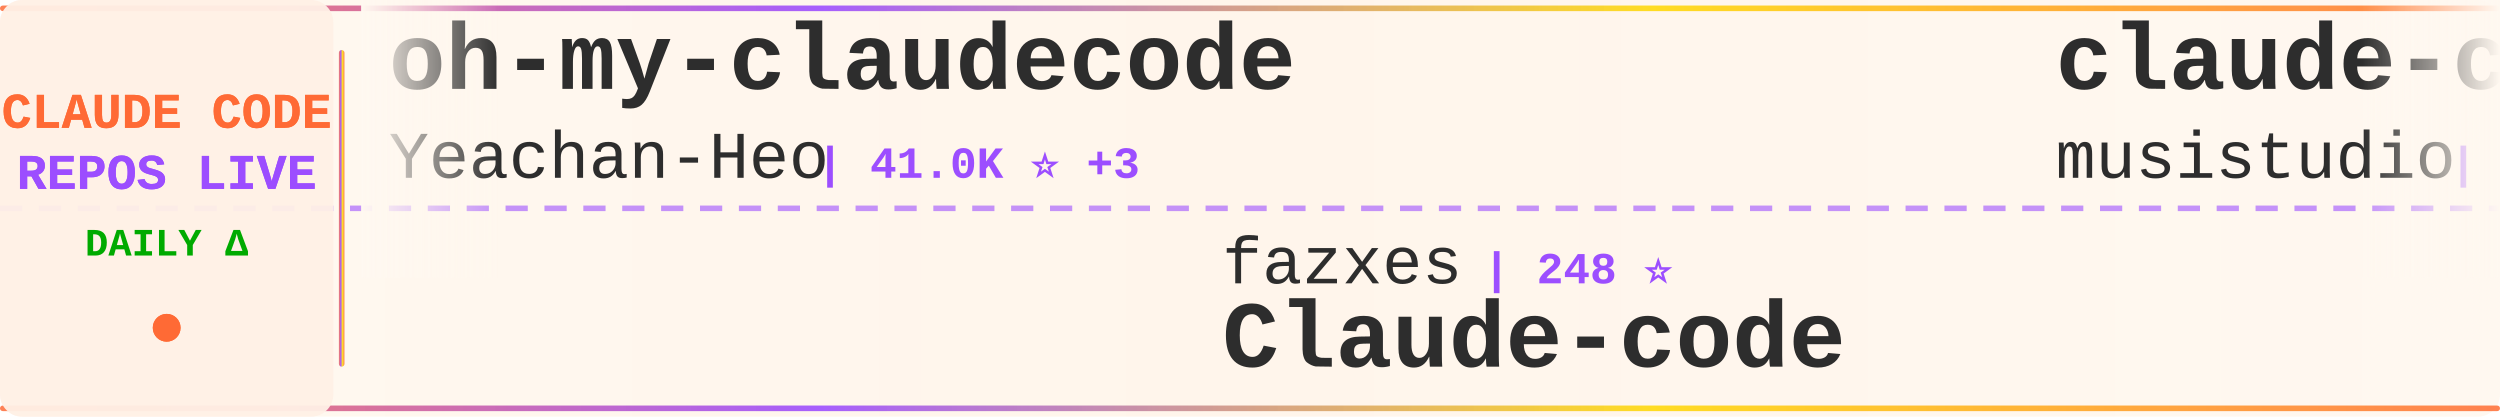
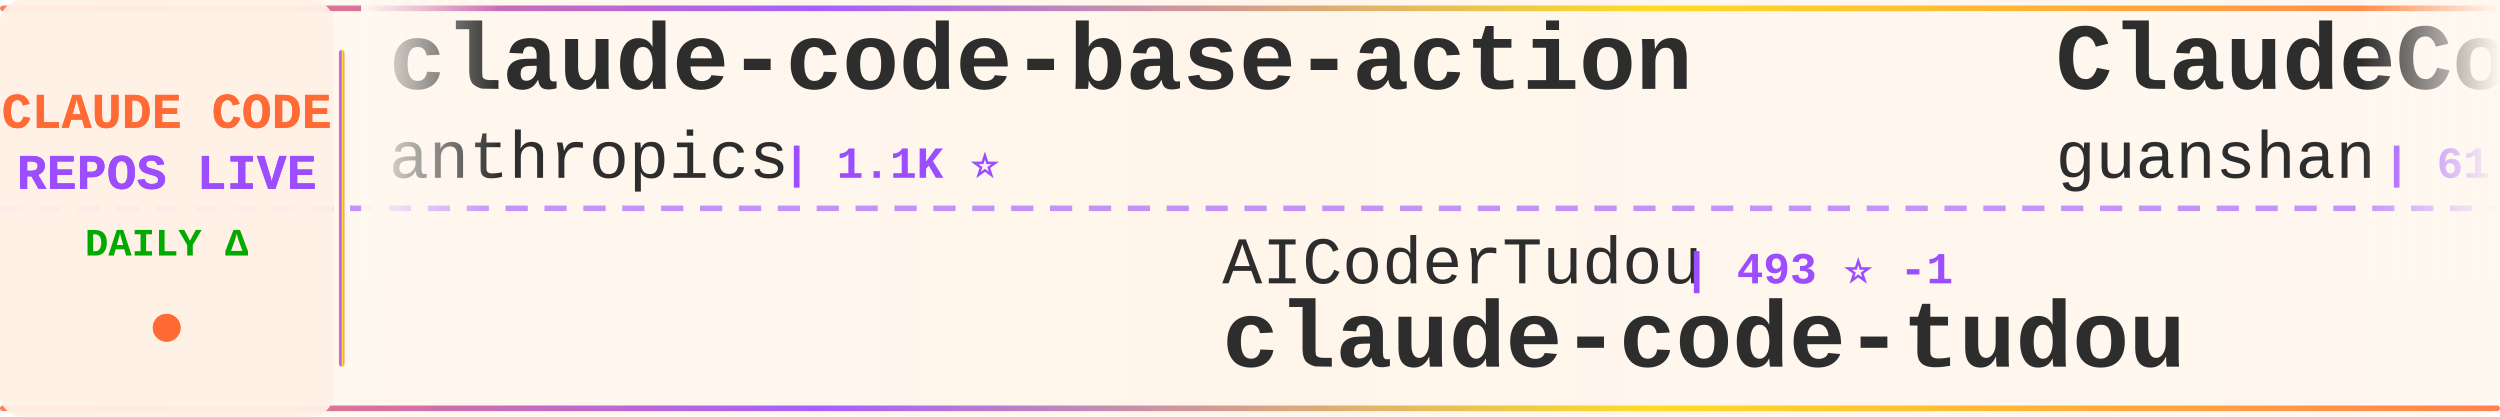
<svg xmlns="http://www.w3.org/2000/svg" width="900" height="150">
  <defs>
    <linearGradient id="tickerBg" x1="0%" y1="0%" x2="100%" y2="0%">
      <stop offset="0%" style="stop-color:#fff8f0;stop-opacity:0.98" />
      <stop offset="50%" style="stop-color:#fff5eb;stop-opacity:1" />
      <stop offset="100%" style="stop-color:#fff8f0;stop-opacity:0.98" />
    </linearGradient>
    <linearGradient id="borderGrad" x1="0%" y1="0%" x2="100%" y2="0%">
      <stop offset="0%" style="stop-color:#FF6B35;stop-opacity:0.85">
        <animate attributeName="stop-opacity" values="0.85;1;0.85" dur="2s" repeatCount="indefinite" />
      </stop>
      <stop offset="33%" style="stop-color:#9C4EFF;stop-opacity:0.9">
        <animate attributeName="stop-opacity" values="0.9;1;0.9" dur="2.2s" repeatCount="indefinite" />
      </stop>
      <stop offset="66%" style="stop-color:#FFD700;stop-opacity:0.85">
        <animate attributeName="stop-opacity" values="0.85;1;0.85" dur="1.8s" repeatCount="indefinite" />
      </stop>
      <stop offset="100%" style="stop-color:#FF6B35;stop-opacity:0.85">
        <animate attributeName="stop-opacity" values="0.85;1;0.85" dur="2s" repeatCount="indefinite" />
      </stop>
    </linearGradient>
    <filter id="textGlow">
      <feGaussianBlur stdDeviation="0.15" result="coloredBlur" />
      <feMerge>
        <feMergeNode in="coloredBlur" />
        <feMergeNode in="SourceGraphic" />
      </feMerge>
    </filter>
    <filter id="metricGlow">
      <feGaussianBlur stdDeviation="0.2" result="coloredBlur" />
      <feMerge>
        <feMergeNode in="coloredBlur" />
        <feMergeNode in="SourceGraphic" />
      </feMerge>
    </filter>
    <linearGradient id="leftFade" x1="0%" y1="0%" x2="100%" y2="0%">
      <stop offset="0%" style="stop-color:#fff8f0;stop-opacity:1" />
      <stop offset="100%" style="stop-color:#fff8f0;stop-opacity:0" />
    </linearGradient>
    <linearGradient id="rightFade" x1="0%" y1="0%" x2="100%" y2="0%">
      <stop offset="0%" style="stop-color:#fff8f0;stop-opacity:0" />
      <stop offset="100%" style="stop-color:#fff8f0;stop-opacity:1" />
    </linearGradient>
  </defs>
  <rect width="900" height="150" fill="url(#tickerBg)" rx="8" />
  <rect x="0" y="2" width="900" height="2" fill="url(#borderGrad)" rx="1" />
  <rect x="0" y="146" width="900" height="2" fill="url(#borderGrad)" rx="1" />
  <line x1="0" y1="75" x2="900" y2="75" stroke="#9C4EFF" stroke-width="2" stroke-dasharray="8 6" opacity="0.6" />
  <rect x="0" y="0" width="120" height="150" fill="#fff0e6" opacity="0.95" rx="8" />
  <text x="60" y="46" font-family="'Courier New', monospace" font-size="18" font-weight="bold" fill="#FF6B35" text-anchor="middle" filter="url(#textGlow)">
    CLAUDE CODE
  </text>
  <text x="60" y="68" font-family="'Courier New', monospace" font-size="18" font-weight="bold" fill="#9C4EFF" text-anchor="middle" filter="url(#textGlow)">
    REPOS LIVE
  </text>
  <text x="60" y="92" font-family="'Courier New', monospace" font-size="14" font-weight="bold" fill="#00aa00" text-anchor="middle">
    DAILY Δ
  </text>
  <circle cx="60" cy="118" r="5" fill="#FF6B35" filter="url(#metricGlow)">
    <animate attributeName="r" values="4;6;4" dur="1.5s" repeatCount="indefinite" />
    <animate attributeName="opacity" values="0.6;1;0.6" dur="1.5s" repeatCount="indefinite" />
  </circle>
  <rect x="122" y="18" width="2" height="114" fill="url(#borderGrad)" rx="1" />
  <clipPath id="tickerClip">
    <rect x="130" y="0" width="770" height="150" />
  </clipPath>
  <g clip-path="url(#tickerClip)">
    <g id="tickerItems">
      <animateTransform attributeName="transform" attributeType="XML" type="translate" from="0 0" to="-3000 0" dur="54s" repeatCount="indefinite" />
      <g transform="translate(0, 0)">
-         <text x="140" y="32" font-family="'Courier New', monospace" font-size="34" font-weight="bold" fill="#2d2d2d">oh-my-claudecode</text>
-         <text x="140" y="64" font-family="'Courier New', monospace" font-size="24" font-weight="normal" fill="#2d2d2d" opacity="1.0">Yeachan-Heo</text>
-         <text x="294" y="64" font-family="'Courier New', monospace" font-size="16" font-weight="bold" fill="#9C4EFF"> | 41.0K ⭐ +3</text>
+         <text x="140" y="32" font-family="'Courier New', monospace" font-size="34" font-weight="bold" fill="#2d2d2d">claude-code-base-action</text>
+         <text x="140" y="64" font-family="'Courier New', monospace" font-size="24" font-weight="normal" fill="#2d2d2d" opacity="1.0">anthropics</text>
+         <text x="282" y="64" font-family="'Courier New', monospace" font-size="16" font-weight="bold" fill="#9C4EFF"> | 1.1K ⭐</text>
      </g>
      <g transform="translate(300, 0)">
-         <text x="140" y="102" font-family="'Courier New', monospace" font-size="24" font-weight="normal" fill="#2d2d2d" opacity="1.0">fazxes</text>
-         <text x="234" y="102" font-family="'Courier New', monospace" font-size="16" font-weight="bold" fill="#9C4EFF"> | 248 ⭐</text>
-         <text x="140" y="132" font-family="'Courier New', monospace" font-size="34" font-weight="bold" fill="#2d2d2d">Claude-code</text>
+         <text x="140" y="102" font-family="'Courier New', monospace" font-size="24" font-weight="normal" fill="#2d2d2d" opacity="1.0">AICoderTudou</text>
+         <text x="306" y="102" font-family="'Courier New', monospace" font-size="16" font-weight="bold" fill="#9C4EFF"> | 493 ⭐ -1</text>
+         <text x="140" y="132" font-family="'Courier New', monospace" font-size="34" font-weight="bold" fill="#2d2d2d">claude-code-tudou</text>
      </g>
      <g transform="translate(600, 0)">
-         <text x="140" y="32" font-family="'Courier New', monospace" font-size="34" font-weight="bold" fill="#2d2d2d">claude-code-router</text>
-         <text x="140" y="64" font-family="'Courier New', monospace" font-size="24" font-weight="normal" fill="#2d2d2d" opacity="1.0">musistudio</text>
-         <text x="282" y="64" font-family="'Courier New', monospace" font-size="16" font-weight="bold" fill="#9C4EFF"> | 38.3K ⭐ +1</text>
+         <text x="140" y="32" font-family="'Courier New', monospace" font-size="34" font-weight="bold" fill="#2d2d2d">ClaudeCode</text>
+         <text x="140" y="64" font-family="'Courier New', monospace" font-size="24" font-weight="normal" fill="#2d2d2d" opacity="1.0">guanshan</text>
+         <text x="258" y="64" font-family="'Courier New', monospace" font-size="16" font-weight="bold" fill="#9C4EFF"> | 61 ⭐</text>
      </g>
      <g transform="translate(900, 0)">
+         <text x="140" y="102" font-family="'Courier New', monospace" font-size="24" font-weight="normal" fill="#2d2d2d" opacity="1.0">shareAI-lab</text>
+         <text x="294" y="102" font-family="'Courier New', monospace" font-size="16" font-weight="bold" fill="#9C4EFF"> | 80.7K ⭐ +3</text>
+         <text x="140" y="132" font-family="'Courier New', monospace" font-size="34" font-weight="bold" fill="#2d2d2d">learn-claude-code</text>
+       </g>
+       <g transform="translate(1200, 0)">
+         <text x="140" y="32" font-family="'Courier New', monospace" font-size="34" font-weight="bold" fill="#2d2d2d">claude-code-guide</text>
+         <text x="140" y="64" font-family="'Courier New', monospace" font-size="24" font-weight="normal" fill="#2d2d2d" opacity="1.0">zebbern</text>
+         <text x="246" y="64" font-family="'Courier New', monospace" font-size="16" font-weight="bold" fill="#9C4EFF"> | 4.7K ⭐</text>
+       </g>
+       <g transform="translate(1500, 0)">
+         <text x="140" y="102" font-family="'Courier New', monospace" font-size="24" font-weight="normal" fill="#2d2d2d" opacity="1.0">Donchitos</text>
+         <text x="270" y="102" font-family="'Courier New', monospace" font-size="16" font-weight="bold" fill="#9C4EFF"> | 40.6K ⭐ +16</text>
+         <text x="140" y="132" font-family="'Courier New', monospace" font-size="34" font-weight="bold" fill="#2d2d2d">Claude-Code-Game-Studios</text>
+       </g>
+       <g transform="translate(1800, 0)">
+         <text x="140" y="32" font-family="'Courier New', monospace" font-size="34" font-weight="bold" fill="#2d2d2d">Dive-into-Claude-Code</text>
+         <text x="140" y="64" font-family="'Courier New', monospace" font-size="24" font-weight="normal" fill="#2d2d2d" opacity="1.0">VILA-Lab</text>
+         <text x="258" y="64" font-family="'Courier New', monospace" font-size="16" font-weight="bold" fill="#9C4EFF"> | 2.3K ⭐ +2</text>
+       </g>
+       <g transform="translate(2100, 0)">
        <text x="140" y="102" font-family="'Courier New', monospace" font-size="24" font-weight="normal" fill="#2d2d2d" opacity="1.0">darcyegb</text>
        <text x="258" y="102" font-family="'Courier New', monospace" font-size="16" font-weight="bold" fill="#9C4EFF"> | 782 ⭐</text>
        <text x="140" y="132" font-family="'Courier New', monospace" font-size="34" font-weight="bold" fill="#2d2d2d">ClaudeCodeAgents</text>
      </g>
-       <g transform="translate(1200, 0)">
-         <text x="140" y="32" font-family="'Courier New', monospace" font-size="34" font-weight="bold" fill="#2d2d2d">claude-code-from-source</text>
-         <text x="140" y="64" font-family="'Courier New', monospace" font-size="24" font-weight="normal" fill="#2d2d2d" opacity="1.0">alejandrobalderas</text>
-         <text x="366" y="64" font-family="'Courier New', monospace" font-size="16" font-weight="bold" fill="#9C4EFF"> | 3.0K ⭐</text>
-       </g>
-       <g transform="translate(1500, 0)">
-         <text x="140" y="102" font-family="'Courier New', monospace" font-size="24" font-weight="normal" fill="#2d2d2d" opacity="1.0">wanshuiyin</text>
-         <text x="282" y="102" font-family="'Courier New', monospace" font-size="16" font-weight="bold" fill="#9C4EFF"> | 19.6K ⭐ +6</text>
-         <text x="140" y="132" font-family="'Courier New', monospace" font-size="34" font-weight="bold" fill="#2d2d2d">Auto-claude-code-researc...</text>
-       </g>
-       <g transform="translate(1800, 0)">
-         <text x="140" y="32" font-family="'Courier New', monospace" font-size="34" font-weight="bold" fill="#2d2d2d">claude-code-templates</text>
-         <text x="140" y="64" font-family="'Courier New', monospace" font-size="24" font-weight="normal" fill="#2d2d2d" opacity="1.0">davila7</text>
-         <text x="246" y="64" font-family="'Courier New', monospace" font-size="16" font-weight="bold" fill="#9C4EFF"> | 34.1K ⭐ +6</text>
-       </g>
-       <g transform="translate(2100, 0)">
-         <text x="140" y="102" font-family="'Courier New', monospace" font-size="24" font-weight="normal" fill="#2d2d2d" opacity="1.0">disler</text>
-         <text x="234" y="102" font-family="'Courier New', monospace" font-size="16" font-weight="bold" fill="#9C4EFF"> | 1.7K ⭐ +2</text>
-         <text x="140" y="132" font-family="'Courier New', monospace" font-size="34" font-weight="bold" fill="#2d2d2d">pi-vs-claude-code</text>
-       </g>
      <g transform="translate(2400, 0)">
-         <text x="140" y="32" font-family="'Courier New', monospace" font-size="34" font-weight="bold" fill="#2d2d2d">claude-code-source-build</text>
-         <text x="140" y="64" font-family="'Courier New', monospace" font-size="24" font-weight="normal" fill="#2d2d2d" opacity="1.0">andrew-kramer-inno</text>
-         <text x="378" y="64" font-family="'Courier New', monospace" font-size="16" font-weight="bold" fill="#9C4EFF"> | 597 ⭐</text>
+         <text x="140" y="32" font-family="'Courier New', monospace" font-size="34" font-weight="bold" fill="#2d2d2d">claude-code-skills</text>
+         <text x="140" y="64" font-family="'Courier New', monospace" font-size="24" font-weight="normal" fill="#2d2d2d" opacity="1.0">daymade</text>
+         <text x="246" y="64" font-family="'Courier New', monospace" font-size="16" font-weight="bold" fill="#9C4EFF"> | 1.5K ⭐</text>
      </g>
      <g transform="translate(2700, 0)">
-         <text x="140" y="102" font-family="'Courier New', monospace" font-size="24" font-weight="normal" fill="#2d2d2d" opacity="1.0">oboard</text>
-         <text x="234" y="102" font-family="'Courier New', monospace" font-size="16" font-weight="bold" fill="#9C4EFF"> | 3.3K ⭐</text>
-         <text x="140" y="132" font-family="'Courier New', monospace" font-size="34" font-weight="bold" fill="#2d2d2d">claude-code-rev</text>
+         <text x="140" y="102" font-family="'Courier New', monospace" font-size="24" font-weight="normal" fill="#2d2d2d" opacity="1.0">asgeirtj</text>
+         <text x="258" y="102" font-family="'Courier New', monospace" font-size="16" font-weight="bold" fill="#9C4EFF"> | 72.4K ⭐ +10</text>
+         <text x="140" y="132" font-family="'Courier New', monospace" font-size="34" font-weight="bold" fill="#2d2d2d">system_prompts_leaks</text>
      </g>
      <g transform="translate(3000, 0)">
-         <text x="140" y="32" font-family="'Courier New', monospace" font-size="34" font-weight="bold" fill="#2d2d2d">oh-my-claudecode</text>
-         <text x="140" y="64" font-family="'Courier New', monospace" font-size="24" font-weight="normal" fill="#2d2d2d" opacity="1.0">Yeachan-Heo</text>
-         <text x="294" y="64" font-family="'Courier New', monospace" font-size="16" font-weight="bold" fill="#9C4EFF"> | 41.0K ⭐ +3</text>
+         <text x="140" y="32" font-family="'Courier New', monospace" font-size="34" font-weight="bold" fill="#2d2d2d">claude-code-base-action</text>
+         <text x="140" y="64" font-family="'Courier New', monospace" font-size="24" font-weight="normal" fill="#2d2d2d" opacity="1.0">anthropics</text>
+         <text x="282" y="64" font-family="'Courier New', monospace" font-size="16" font-weight="bold" fill="#9C4EFF"> | 1.1K ⭐</text>
      </g>
      <g transform="translate(3300, 0)">
-         <text x="140" y="102" font-family="'Courier New', monospace" font-size="24" font-weight="normal" fill="#2d2d2d" opacity="1.0">fazxes</text>
-         <text x="234" y="102" font-family="'Courier New', monospace" font-size="16" font-weight="bold" fill="#9C4EFF"> | 248 ⭐</text>
-         <text x="140" y="132" font-family="'Courier New', monospace" font-size="34" font-weight="bold" fill="#2d2d2d">Claude-code</text>
+         <text x="140" y="102" font-family="'Courier New', monospace" font-size="24" font-weight="normal" fill="#2d2d2d" opacity="1.0">AICoderTudou</text>
+         <text x="306" y="102" font-family="'Courier New', monospace" font-size="16" font-weight="bold" fill="#9C4EFF"> | 493 ⭐ -1</text>
+         <text x="140" y="132" font-family="'Courier New', monospace" font-size="34" font-weight="bold" fill="#2d2d2d">claude-code-tudou</text>
      </g>
      <g transform="translate(3600, 0)">
-         <text x="140" y="32" font-family="'Courier New', monospace" font-size="34" font-weight="bold" fill="#2d2d2d">claude-code-router</text>
-         <text x="140" y="64" font-family="'Courier New', monospace" font-size="24" font-weight="normal" fill="#2d2d2d" opacity="1.0">musistudio</text>
-         <text x="282" y="64" font-family="'Courier New', monospace" font-size="16" font-weight="bold" fill="#9C4EFF"> | 38.3K ⭐ +1</text>
+         <text x="140" y="32" font-family="'Courier New', monospace" font-size="34" font-weight="bold" fill="#2d2d2d">ClaudeCode</text>
+         <text x="140" y="64" font-family="'Courier New', monospace" font-size="24" font-weight="normal" fill="#2d2d2d" opacity="1.0">guanshan</text>
+         <text x="258" y="64" font-family="'Courier New', monospace" font-size="16" font-weight="bold" fill="#9C4EFF"> | 61 ⭐</text>
      </g>
      <g transform="translate(3900, 0)">
-         <text x="140" y="102" font-family="'Courier New', monospace" font-size="24" font-weight="normal" fill="#2d2d2d" opacity="1.0">darcyegb</text>
-         <text x="258" y="102" font-family="'Courier New', monospace" font-size="16" font-weight="bold" fill="#9C4EFF"> | 782 ⭐</text>
-         <text x="140" y="132" font-family="'Courier New', monospace" font-size="34" font-weight="bold" fill="#2d2d2d">ClaudeCodeAgents</text>
+         <text x="140" y="102" font-family="'Courier New', monospace" font-size="24" font-weight="normal" fill="#2d2d2d" opacity="1.0">shareAI-lab</text>
+         <text x="294" y="102" font-family="'Courier New', monospace" font-size="16" font-weight="bold" fill="#9C4EFF"> | 80.7K ⭐ +3</text>
+         <text x="140" y="132" font-family="'Courier New', monospace" font-size="34" font-weight="bold" fill="#2d2d2d">learn-claude-code</text>
      </g>
    </g>
  </g>
  <rect x="130" y="0" width="50" height="100" fill="url(#leftFade)" />
  <rect x="850" y="0" width="50" height="100" fill="url(#rightFade)" />
</svg>
